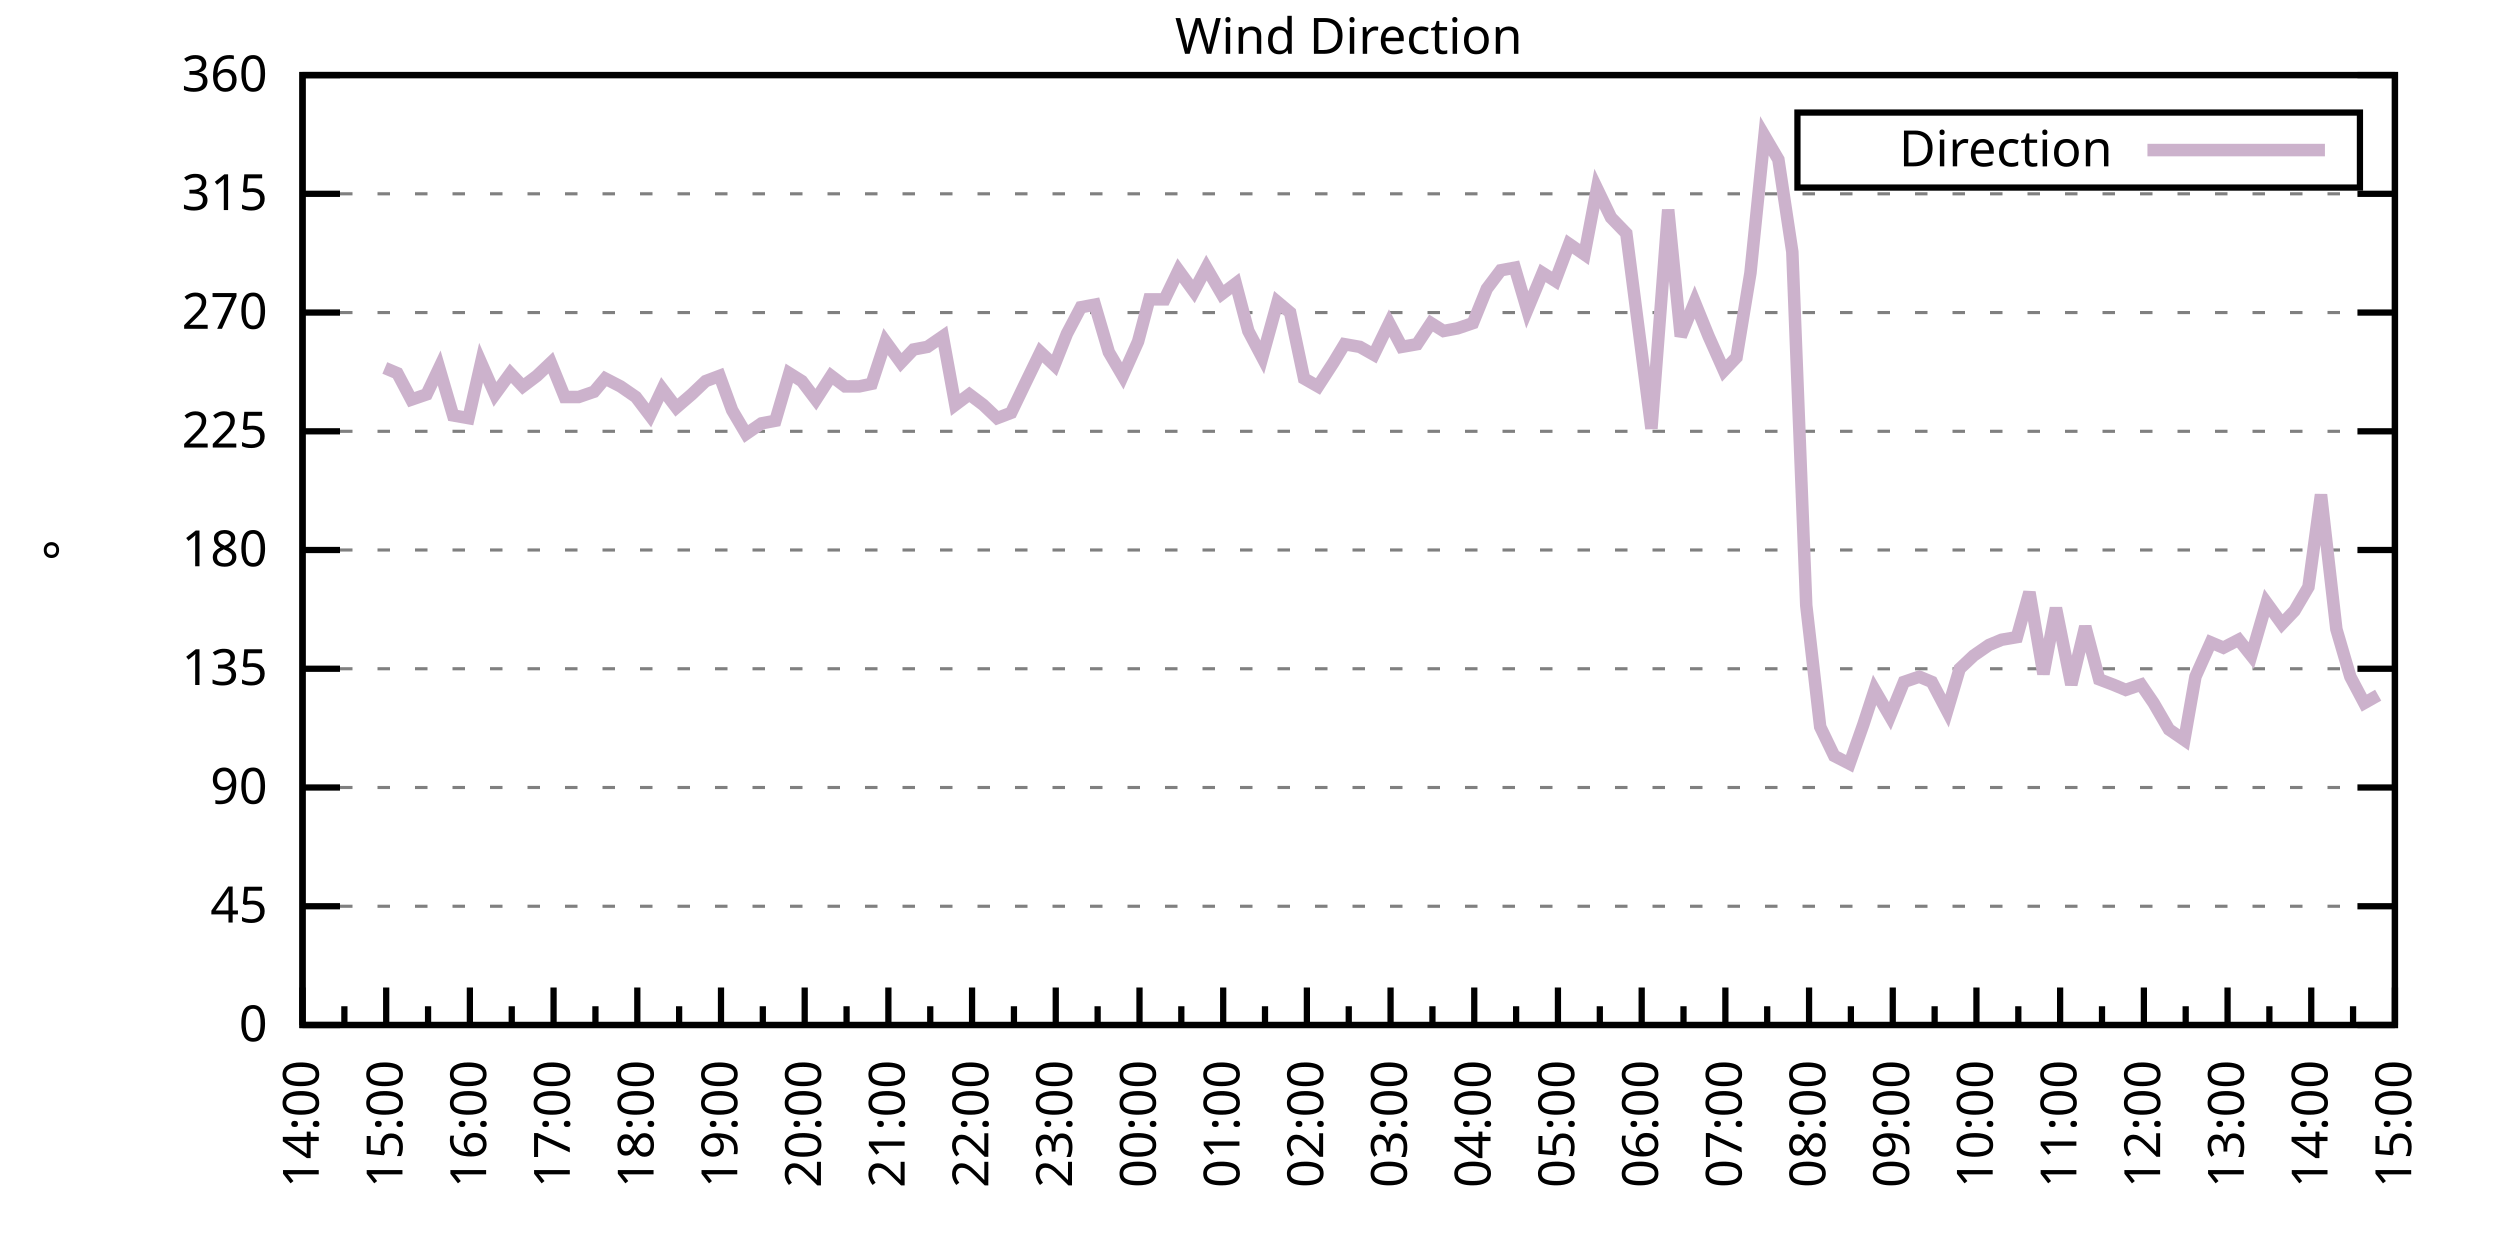
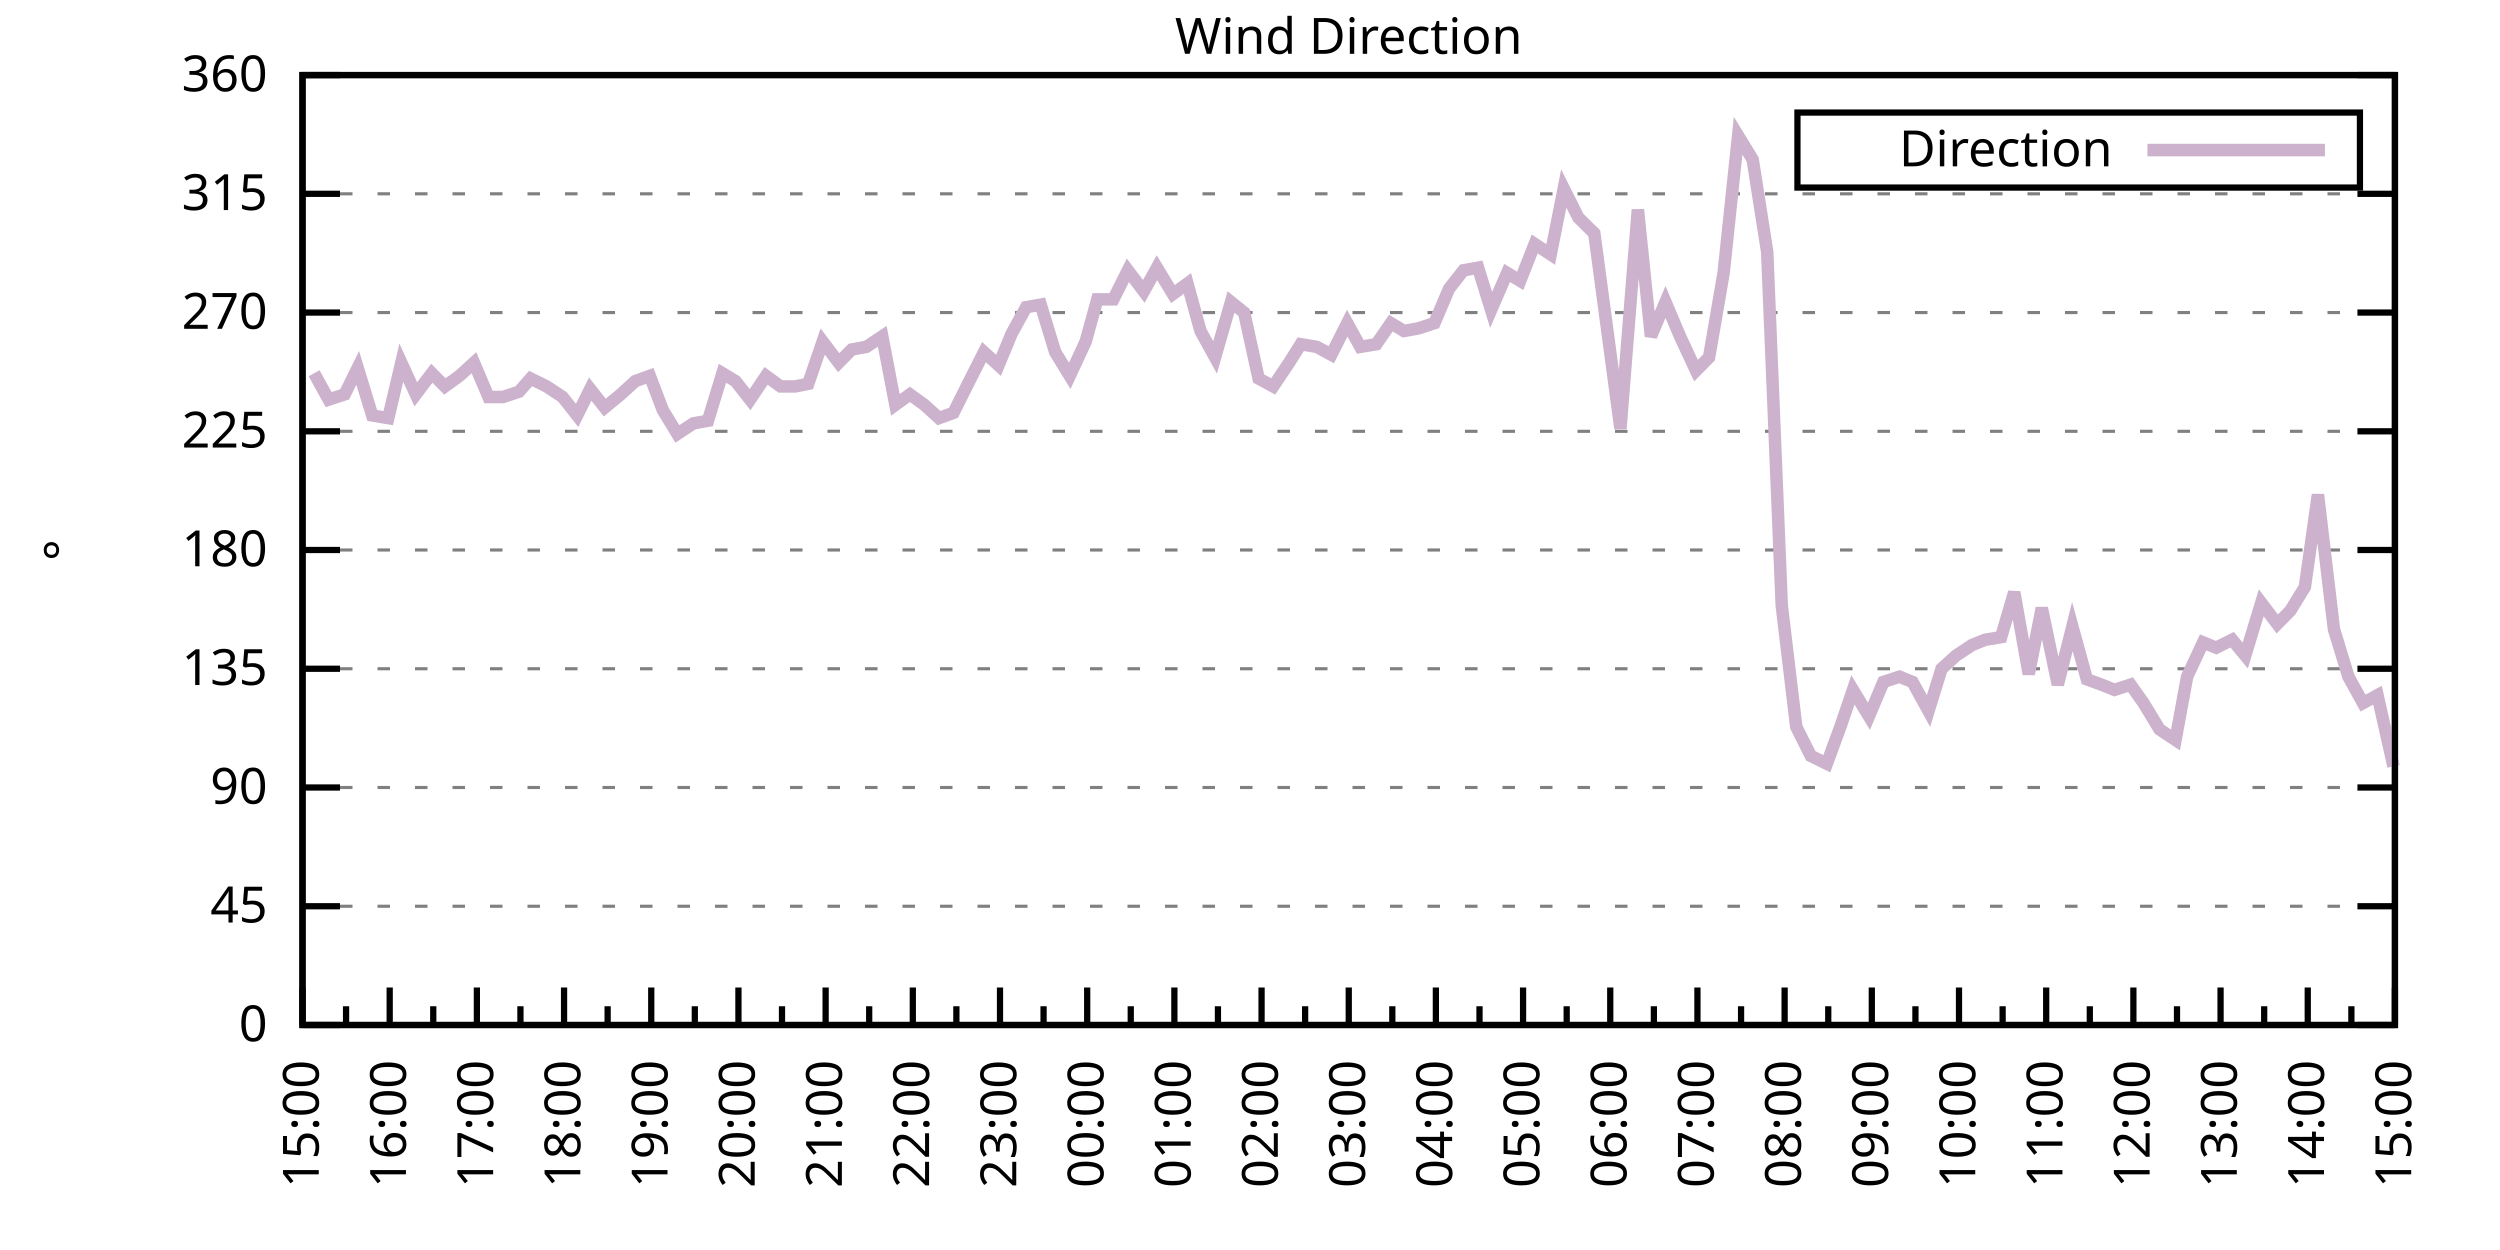
<svg xmlns="http://www.w3.org/2000/svg" xmlns:xlink="http://www.w3.org/1999/xlink" width="400" height="200" viewBox="0 0 400 200">
  <g id="gnuplot_canvas">
    <rect x="0" y="0" width="400" height="200" fill="none" />
    <defs>
      <circle id="gpDot" r="0.5" stroke-width="0.5" stroke="currentColor" />
      <path id="gpPt0" stroke-width="0.333" stroke="currentColor" d="M-1,0 h2 M0,-1 v2" />
      <path id="gpPt1" stroke-width="0.333" stroke="currentColor" d="M-1,-1 L1,1 M1,-1 L-1,1" />
      <path id="gpPt2" stroke-width="0.333" stroke="currentColor" d="M-1,0 L1,0 M0,-1 L0,1 M-1,-1 L1,1 M-1,1 L1,-1" />
      <rect id="gpPt3" stroke-width="0.333" stroke="currentColor" x="-1" y="-1" width="2" height="2" />
      <rect id="gpPt4" stroke-width="0.333" stroke="currentColor" fill="currentColor" x="-1" y="-1" width="2" height="2" />
      <circle id="gpPt5" stroke-width="0.333" stroke="currentColor" cx="0" cy="0" r="1" />
      <use xlink:href="#gpPt5" id="gpPt6" fill="currentColor" stroke="none" />
      <path id="gpPt7" stroke-width="0.333" stroke="currentColor" d="M0,-1.33 L-1.33,0.67 L1.33,0.67 z" />
      <use xlink:href="#gpPt7" id="gpPt8" fill="currentColor" stroke="none" />
      <use xlink:href="#gpPt7" id="gpPt9" stroke="currentColor" transform="rotate(180)" />
      <use xlink:href="#gpPt9" id="gpPt10" fill="currentColor" stroke="none" />
      <use xlink:href="#gpPt3" id="gpPt11" stroke="currentColor" transform="rotate(45)" />
      <use xlink:href="#gpPt11" id="gpPt12" fill="currentColor" stroke="none" />
      <path id="gpPt13" stroke-width="0.333" stroke="currentColor" d="M0,1.330 L1.265,0.411 L0.782,-1.067 L-0.782,-1.076 L-1.265,0.411 z" />
      <use xlink:href="#gpPt13" id="gpPt14" fill="currentColor" stroke="none" />
      <filter id="textbox" filterUnits="objectBoundingBox" x="0" y="0" height="1" width="1">
        <feFlood flood-color="white" flood-opacity="1" result="bgnd" />
        <feComposite in="SourceGraphic" in2="bgnd" operator="atop" />
      </filter>
      <filter id="greybox" filterUnits="objectBoundingBox" x="0" y="0" height="1" width="1">
        <feFlood flood-color="lightgrey" flood-opacity="1" result="grey" />
        <feComposite in="SourceGraphic" in2="grey" operator="atop" />
      </filter>
    </defs>
    <g fill="none" color="white" stroke="currentColor" stroke-width="1.00" stroke-linecap="butt" stroke-linejoin="miter">
</g>
    <g fill="none" color="black" stroke="currentColor" stroke-width="1.00" stroke-linecap="butt" stroke-linejoin="miter">
      <g stroke="none" shape-rendering="crispEdges">
        <polygon fill="rgb(255, 255, 255)" points="48.40,164.00 383.18,164.00 383.18,12.02 48.40,12.02 " />
      </g>
    </g>
    <g fill="none" color="black" stroke="currentColor" stroke-width="1.00" stroke-linecap="butt" stroke-linejoin="miter">
</g>
    <g fill="none" color="black" stroke="black" stroke-width="0.50" stroke-linecap="butt" stroke-linejoin="miter">
</g>
    <g fill="none" color="gray" stroke="currentColor" stroke-width="0.50" stroke-linecap="butt" stroke-linejoin="miter">
      <path stroke="gray" stroke-dasharray="2,4" class="gridline" d="M48.40,164.00 L383.19,164.00  " />
    </g>
    <g fill="none" color="gray" stroke="gray" stroke-width="1.00" stroke-linecap="butt" stroke-linejoin="miter">
</g>
    <g fill="none" color="black" stroke="currentColor" stroke-width="1.00" stroke-linecap="butt" stroke-linejoin="miter">
      <path stroke="black" d="M48.40,164.00 L54.40,164.00 M383.19,164.00 L377.19,164.00  " />
      <g transform="translate(42.80,166.60)" stroke="none" fill="black" font-family="Sans" font-size="8.00" text-anchor="end">
        <text>
          <tspan font-family="Sans"> 0</tspan>
        </text>
      </g>
    </g>
    <g fill="none" color="black" stroke="currentColor" stroke-width="1.00" stroke-linecap="butt" stroke-linejoin="miter">
</g>
    <g fill="none" color="black" stroke="black" stroke-width="0.50" stroke-linecap="butt" stroke-linejoin="miter">
</g>
    <g fill="none" color="gray" stroke="currentColor" stroke-width="0.50" stroke-linecap="butt" stroke-linejoin="miter">
      <path stroke="gray" stroke-dasharray="2,4" class="gridline" d="M48.40,145.00 L383.19,145.00  " />
    </g>
    <g fill="none" color="gray" stroke="gray" stroke-width="1.00" stroke-linecap="butt" stroke-linejoin="miter">
</g>
    <g fill="none" color="black" stroke="currentColor" stroke-width="1.00" stroke-linecap="butt" stroke-linejoin="miter">
      <path stroke="black" d="M48.40,145.00 L54.40,145.00 M383.19,145.00 L377.19,145.00  " />
      <g transform="translate(42.80,147.60)" stroke="none" fill="black" font-family="Sans" font-size="8.00" text-anchor="end">
        <text>
          <tspan font-family="Sans"> 45</tspan>
        </text>
      </g>
    </g>
    <g fill="none" color="black" stroke="currentColor" stroke-width="1.00" stroke-linecap="butt" stroke-linejoin="miter">
</g>
    <g fill="none" color="black" stroke="black" stroke-width="0.50" stroke-linecap="butt" stroke-linejoin="miter">
</g>
    <g fill="none" color="gray" stroke="currentColor" stroke-width="0.50" stroke-linecap="butt" stroke-linejoin="miter">
      <path stroke="gray" stroke-dasharray="2,4" class="gridline" d="M48.40,126.00 L383.19,126.00  " />
    </g>
    <g fill="none" color="gray" stroke="gray" stroke-width="1.00" stroke-linecap="butt" stroke-linejoin="miter">
</g>
    <g fill="none" color="black" stroke="currentColor" stroke-width="1.00" stroke-linecap="butt" stroke-linejoin="miter">
      <path stroke="black" d="M48.40,126.00 L54.40,126.00 M383.19,126.00 L377.19,126.00  " />
      <g transform="translate(42.80,128.60)" stroke="none" fill="black" font-family="Sans" font-size="8.00" text-anchor="end">
        <text>
          <tspan font-family="Sans"> 90</tspan>
        </text>
      </g>
    </g>
    <g fill="none" color="black" stroke="currentColor" stroke-width="1.00" stroke-linecap="butt" stroke-linejoin="miter">
</g>
    <g fill="none" color="black" stroke="black" stroke-width="0.50" stroke-linecap="butt" stroke-linejoin="miter">
</g>
    <g fill="none" color="gray" stroke="currentColor" stroke-width="0.50" stroke-linecap="butt" stroke-linejoin="miter">
      <path stroke="gray" stroke-dasharray="2,4" class="gridline" d="M48.40,107.00 L383.19,107.00  " />
    </g>
    <g fill="none" color="gray" stroke="gray" stroke-width="1.00" stroke-linecap="butt" stroke-linejoin="miter">
</g>
    <g fill="none" color="black" stroke="currentColor" stroke-width="1.00" stroke-linecap="butt" stroke-linejoin="miter">
      <path stroke="black" d="M48.40,107.00 L54.40,107.00 M383.19,107.00 L377.19,107.00  " />
      <g transform="translate(42.80,109.60)" stroke="none" fill="black" font-family="Sans" font-size="8.00" text-anchor="end">
        <text>
          <tspan font-family="Sans"> 135</tspan>
        </text>
      </g>
    </g>
    <g fill="none" color="black" stroke="currentColor" stroke-width="1.00" stroke-linecap="butt" stroke-linejoin="miter">
</g>
    <g fill="none" color="black" stroke="black" stroke-width="0.50" stroke-linecap="butt" stroke-linejoin="miter">
</g>
    <g fill="none" color="gray" stroke="currentColor" stroke-width="0.50" stroke-linecap="butt" stroke-linejoin="miter">
      <path stroke="gray" stroke-dasharray="2,4" class="gridline" d="M48.40,88.00 L383.19,88.00  " />
    </g>
    <g fill="none" color="gray" stroke="gray" stroke-width="1.00" stroke-linecap="butt" stroke-linejoin="miter">
</g>
    <g fill="none" color="black" stroke="currentColor" stroke-width="1.00" stroke-linecap="butt" stroke-linejoin="miter">
      <path stroke="black" d="M48.40,88.00 L54.40,88.00 M383.19,88.00 L377.19,88.00  " />
      <g transform="translate(42.80,90.60)" stroke="none" fill="black" font-family="Sans" font-size="8.00" text-anchor="end">
        <text>
          <tspan font-family="Sans"> 180</tspan>
        </text>
      </g>
    </g>
    <g fill="none" color="black" stroke="currentColor" stroke-width="1.00" stroke-linecap="butt" stroke-linejoin="miter">
</g>
    <g fill="none" color="black" stroke="black" stroke-width="0.50" stroke-linecap="butt" stroke-linejoin="miter">
</g>
    <g fill="none" color="gray" stroke="currentColor" stroke-width="0.50" stroke-linecap="butt" stroke-linejoin="miter">
      <path stroke="gray" stroke-dasharray="2,4" class="gridline" d="M48.40,69.01 L383.19,69.01  " />
    </g>
    <g fill="none" color="gray" stroke="gray" stroke-width="1.00" stroke-linecap="butt" stroke-linejoin="miter">
</g>
    <g fill="none" color="black" stroke="currentColor" stroke-width="1.00" stroke-linecap="butt" stroke-linejoin="miter">
      <path stroke="black" d="M48.40,69.01 L54.40,69.01 M383.19,69.01 L377.19,69.01  " />
      <g transform="translate(42.80,71.61)" stroke="none" fill="black" font-family="Sans" font-size="8.00" text-anchor="end">
        <text>
          <tspan font-family="Sans"> 225</tspan>
        </text>
      </g>
    </g>
    <g fill="none" color="black" stroke="currentColor" stroke-width="1.00" stroke-linecap="butt" stroke-linejoin="miter">
</g>
    <g fill="none" color="black" stroke="black" stroke-width="0.50" stroke-linecap="butt" stroke-linejoin="miter">
</g>
    <g fill="none" color="gray" stroke="currentColor" stroke-width="0.50" stroke-linecap="butt" stroke-linejoin="miter">
      <path stroke="gray" stroke-dasharray="2,4" class="gridline" d="M48.40,50.01 L383.19,50.01  " />
    </g>
    <g fill="none" color="gray" stroke="gray" stroke-width="1.00" stroke-linecap="butt" stroke-linejoin="miter">
</g>
    <g fill="none" color="black" stroke="currentColor" stroke-width="1.00" stroke-linecap="butt" stroke-linejoin="miter">
      <path stroke="black" d="M48.40,50.01 L54.40,50.01 M383.19,50.01 L377.19,50.01  " />
      <g transform="translate(42.80,52.61)" stroke="none" fill="black" font-family="Sans" font-size="8.00" text-anchor="end">
        <text>
          <tspan font-family="Sans"> 270</tspan>
        </text>
      </g>
    </g>
    <g fill="none" color="black" stroke="currentColor" stroke-width="1.00" stroke-linecap="butt" stroke-linejoin="miter">
</g>
    <g fill="none" color="black" stroke="black" stroke-width="0.50" stroke-linecap="butt" stroke-linejoin="miter">
</g>
    <g fill="none" color="gray" stroke="currentColor" stroke-width="0.50" stroke-linecap="butt" stroke-linejoin="miter">
      <path stroke="gray" stroke-dasharray="2,4" class="gridline" d="M48.40,31.01 L383.19,31.01  " />
    </g>
    <g fill="none" color="gray" stroke="gray" stroke-width="1.00" stroke-linecap="butt" stroke-linejoin="miter">
</g>
    <g fill="none" color="black" stroke="currentColor" stroke-width="1.00" stroke-linecap="butt" stroke-linejoin="miter">
      <path stroke="black" d="M48.40,31.01 L54.40,31.01 M383.19,31.01 L377.19,31.01  " />
      <g transform="translate(42.80,33.61)" stroke="none" fill="black" font-family="Sans" font-size="8.00" text-anchor="end">
        <text>
          <tspan font-family="Sans"> 315</tspan>
        </text>
      </g>
    </g>
    <g fill="none" color="black" stroke="currentColor" stroke-width="1.00" stroke-linecap="butt" stroke-linejoin="miter">
</g>
    <g fill="none" color="black" stroke="black" stroke-width="0.50" stroke-linecap="butt" stroke-linejoin="miter">
</g>
    <g fill="none" color="gray" stroke="currentColor" stroke-width="0.50" stroke-linecap="butt" stroke-linejoin="miter">
      <path stroke="gray" stroke-dasharray="2,4" class="gridline" d="M48.40,12.01 L383.19,12.01  " />
    </g>
    <g fill="none" color="gray" stroke="gray" stroke-width="1.00" stroke-linecap="butt" stroke-linejoin="miter">
</g>
    <g fill="none" color="black" stroke="currentColor" stroke-width="1.00" stroke-linecap="butt" stroke-linejoin="miter">
      <path stroke="black" d="M48.40,12.01 L54.40,12.01 M383.19,12.01 L377.19,12.01  " />
      <g transform="translate(42.80,14.61)" stroke="none" fill="black" font-family="Sans" font-size="8.00" text-anchor="end">
        <text>
          <tspan font-family="Sans"> 360</tspan>
        </text>
      </g>
    </g>
    <g fill="none" color="black" stroke="currentColor" stroke-width="1.00" stroke-linecap="butt" stroke-linejoin="miter">
      <path stroke="black" d="M48.40,164.00 L48.40,158.00  " />
      <g transform="translate(51.00,169.60) rotate(270)" stroke="none" fill="black" font-family="Sans" font-size="8.00" text-anchor="end">
        <text>
+           <tspan font-family="Sans">15:00</tspan>
+         </text>
+       </g>
+     </g>
+     <g fill="none" color="black" stroke="currentColor" stroke-width="1.00" stroke-linecap="butt" stroke-linejoin="miter">
+       <path stroke="black" d="M55.37,164.00 L55.37,161.00 M62.35,164.00 L62.35,158.00  " />
+       <g transform="translate(64.95,169.60) rotate(270)" stroke="none" fill="black" font-family="Sans" font-size="8.00" text-anchor="end">
+         <text>
+           <tspan font-family="Sans">16:00</tspan>
+         </text>
+       </g>
+     </g>
+     <g fill="none" color="black" stroke="currentColor" stroke-width="1.00" stroke-linecap="butt" stroke-linejoin="miter">
+       <path stroke="black" d="M69.32,164.00 L69.32,161.00 M76.30,164.00 L76.30,158.00  " />
+       <g transform="translate(78.90,169.60) rotate(270)" stroke="none" fill="black" font-family="Sans" font-size="8.00" text-anchor="end">
+         <text>
+           <tspan font-family="Sans">17:00</tspan>
+         </text>
+       </g>
+     </g>
+     <g fill="none" color="black" stroke="currentColor" stroke-width="1.00" stroke-linecap="butt" stroke-linejoin="miter">
+       <path stroke="black" d="M83.27,164.00 L83.27,161.00 M90.25,164.00 L90.25,158.00  " />
+       <g transform="translate(92.85,169.60) rotate(270)" stroke="none" fill="black" font-family="Sans" font-size="8.00" text-anchor="end">
+         <text>
+           <tspan font-family="Sans">18:00</tspan>
+         </text>
+       </g>
+     </g>
+     <g fill="none" color="black" stroke="currentColor" stroke-width="1.00" stroke-linecap="butt" stroke-linejoin="miter">
+       <path stroke="black" d="M97.22,164.00 L97.22,161.00 M104.20,164.00 L104.20,158.00  " />
+       <g transform="translate(106.80,169.60) rotate(270)" stroke="none" fill="black" font-family="Sans" font-size="8.00" text-anchor="end">
+         <text>
+           <tspan font-family="Sans">19:00</tspan>
+         </text>
+       </g>
+     </g>
+     <g fill="none" color="black" stroke="currentColor" stroke-width="1.00" stroke-linecap="butt" stroke-linejoin="miter">
+       <path stroke="black" d="M111.17,164.00 L111.17,161.00 M118.15,164.00 L118.15,158.00  " />
+       <g transform="translate(120.75,169.60) rotate(270)" stroke="none" fill="black" font-family="Sans" font-size="8.00" text-anchor="end">
+         <text>
+           <tspan font-family="Sans">20:00</tspan>
+         </text>
+       </g>
+     </g>
+     <g fill="none" color="black" stroke="currentColor" stroke-width="1.00" stroke-linecap="butt" stroke-linejoin="miter">
+       <path stroke="black" d="M125.12,164.00 L125.12,161.00 M132.10,164.00 L132.10,158.00  " />
+       <g transform="translate(134.70,169.60) rotate(270)" stroke="none" fill="black" font-family="Sans" font-size="8.00" text-anchor="end">
+         <text>
+           <tspan font-family="Sans">21:00</tspan>
+         </text>
+       </g>
+     </g>
+     <g fill="none" color="black" stroke="currentColor" stroke-width="1.00" stroke-linecap="butt" stroke-linejoin="miter">
+       <path stroke="black" d="M139.07,164.00 L139.07,161.00 M146.05,164.00 L146.05,158.00  " />
+       <g transform="translate(148.65,169.60) rotate(270)" stroke="none" fill="black" font-family="Sans" font-size="8.00" text-anchor="end">
+         <text>
+           <tspan font-family="Sans">22:00</tspan>
+         </text>
+       </g>
+     </g>
+     <g fill="none" color="black" stroke="currentColor" stroke-width="1.00" stroke-linecap="butt" stroke-linejoin="miter">
+       <path stroke="black" d="M153.02,164.00 L153.02,161.00 M160.00,164.00 L160.00,158.00  " />
+       <g transform="translate(162.60,169.60) rotate(270)" stroke="none" fill="black" font-family="Sans" font-size="8.00" text-anchor="end">
+         <text>
+           <tspan font-family="Sans">23:00</tspan>
+         </text>
+       </g>
+     </g>
+     <g fill="none" color="black" stroke="currentColor" stroke-width="1.00" stroke-linecap="butt" stroke-linejoin="miter">
+       <path stroke="black" d="M166.97,164.00 L166.97,161.00 M173.95,164.00 L173.95,158.00  " />
+       <g transform="translate(176.55,169.60) rotate(270)" stroke="none" fill="black" font-family="Sans" font-size="8.00" text-anchor="end">
+         <text>
+           <tspan font-family="Sans">00:00</tspan>
+         </text>
+       </g>
+     </g>
+     <g fill="none" color="black" stroke="currentColor" stroke-width="1.00" stroke-linecap="butt" stroke-linejoin="miter">
+       <path stroke="black" d="M180.92,164.00 L180.92,161.00 M187.90,164.00 L187.90,158.00  " />
+       <g transform="translate(190.50,169.60) rotate(270)" stroke="none" fill="black" font-family="Sans" font-size="8.00" text-anchor="end">
+         <text>
+           <tspan font-family="Sans">01:00</tspan>
+         </text>
+       </g>
+     </g>
+     <g fill="none" color="black" stroke="currentColor" stroke-width="1.00" stroke-linecap="butt" stroke-linejoin="miter">
+       <path stroke="black" d="M194.87,164.00 L194.87,161.00 M201.85,164.00 L201.85,158.00  " />
+       <g transform="translate(204.45,169.60) rotate(270)" stroke="none" fill="black" font-family="Sans" font-size="8.00" text-anchor="end">
+         <text>
+           <tspan font-family="Sans">02:00</tspan>
+         </text>
+       </g>
+     </g>
+     <g fill="none" color="black" stroke="currentColor" stroke-width="1.00" stroke-linecap="butt" stroke-linejoin="miter">
+       <path stroke="black" d="M208.82,164.00 L208.82,161.00 M215.80,164.00 L215.80,158.00  " />
+       <g transform="translate(218.40,169.60) rotate(270)" stroke="none" fill="black" font-family="Sans" font-size="8.00" text-anchor="end">
+         <text>
+           <tspan font-family="Sans">03:00</tspan>
+         </text>
+       </g>
+     </g>
+     <g fill="none" color="black" stroke="currentColor" stroke-width="1.00" stroke-linecap="butt" stroke-linejoin="miter">
+       <path stroke="black" d="M222.77,164.00 L222.77,161.00 M229.74,164.00 L229.74,158.00  " />
+       <g transform="translate(232.34,169.60) rotate(270)" stroke="none" fill="black" font-family="Sans" font-size="8.00" text-anchor="end">
+         <text>
+           <tspan font-family="Sans">04:00</tspan>
+         </text>
+       </g>
+     </g>
+     <g fill="none" color="black" stroke="currentColor" stroke-width="1.00" stroke-linecap="butt" stroke-linejoin="miter">
+       <path stroke="black" d="M236.72,164.00 L236.72,161.00 M243.69,164.00 L243.69,158.00  " />
+       <g transform="translate(246.29,169.60) rotate(270)" stroke="none" fill="black" font-family="Sans" font-size="8.00" text-anchor="end">
+         <text>
+           <tspan font-family="Sans">05:00</tspan>
+         </text>
+       </g>
+     </g>
+     <g fill="none" color="black" stroke="currentColor" stroke-width="1.00" stroke-linecap="butt" stroke-linejoin="miter">
+       <path stroke="black" d="M250.67,164.00 L250.67,161.00 M257.64,164.00 L257.64,158.00  " />
+       <g transform="translate(260.24,169.60) rotate(270)" stroke="none" fill="black" font-family="Sans" font-size="8.00" text-anchor="end">
+         <text>
+           <tspan font-family="Sans">06:00</tspan>
+         </text>
+       </g>
+     </g>
+     <g fill="none" color="black" stroke="currentColor" stroke-width="1.00" stroke-linecap="butt" stroke-linejoin="miter">
+       <path stroke="black" d="M264.62,164.00 L264.62,161.00 M271.59,164.00 L271.59,158.00  " />
+       <g transform="translate(274.19,169.60) rotate(270)" stroke="none" fill="black" font-family="Sans" font-size="8.00" text-anchor="end">
+         <text>
+           <tspan font-family="Sans">07:00</tspan>
+         </text>
+       </g>
+     </g>
+     <g fill="none" color="black" stroke="currentColor" stroke-width="1.00" stroke-linecap="butt" stroke-linejoin="miter">
+       <path stroke="black" d="M278.57,164.00 L278.57,161.00 M285.54,164.00 L285.54,158.00  " />
+       <g transform="translate(288.14,169.60) rotate(270)" stroke="none" fill="black" font-family="Sans" font-size="8.00" text-anchor="end">
+         <text>
+           <tspan font-family="Sans">08:00</tspan>
+         </text>
+       </g>
+     </g>
+     <g fill="none" color="black" stroke="currentColor" stroke-width="1.00" stroke-linecap="butt" stroke-linejoin="miter">
+       <path stroke="black" d="M292.52,164.00 L292.52,161.00 M299.49,164.00 L299.49,158.00  " />
+       <g transform="translate(302.09,169.60) rotate(270)" stroke="none" fill="black" font-family="Sans" font-size="8.00" text-anchor="end">
+         <text>
+           <tspan font-family="Sans">09:00</tspan>
+         </text>
+       </g>
+     </g>
+     <g fill="none" color="black" stroke="currentColor" stroke-width="1.00" stroke-linecap="butt" stroke-linejoin="miter">
+       <path stroke="black" d="M306.47,164.00 L306.47,161.00 M313.44,164.00 L313.44,158.00  " />
+       <g transform="translate(316.04,169.60) rotate(270)" stroke="none" fill="black" font-family="Sans" font-size="8.00" text-anchor="end">
+         <text>
+           <tspan font-family="Sans">10:00</tspan>
+         </text>
+       </g>
+     </g>
+     <g fill="none" color="black" stroke="currentColor" stroke-width="1.00" stroke-linecap="butt" stroke-linejoin="miter">
+       <path stroke="black" d="M320.42,164.00 L320.42,161.00 M327.39,164.00 L327.39,158.00  " />
+       <g transform="translate(329.99,169.60) rotate(270)" stroke="none" fill="black" font-family="Sans" font-size="8.00" text-anchor="end">
+         <text>
+           <tspan font-family="Sans">11:00</tspan>
+         </text>
+       </g>
+     </g>
+     <g fill="none" color="black" stroke="currentColor" stroke-width="1.00" stroke-linecap="butt" stroke-linejoin="miter">
+       <path stroke="black" d="M334.37,164.00 L334.37,161.00 M341.34,164.00 L341.34,158.00  " />
+       <g transform="translate(343.94,169.60) rotate(270)" stroke="none" fill="black" font-family="Sans" font-size="8.00" text-anchor="end">
+         <text>
+           <tspan font-family="Sans">12:00</tspan>
+         </text>
+       </g>
+     </g>
+     <g fill="none" color="black" stroke="currentColor" stroke-width="1.00" stroke-linecap="butt" stroke-linejoin="miter">
+       <path stroke="black" d="M348.32,164.00 L348.32,161.00 M355.29,164.00 L355.29,158.00  " />
+       <g transform="translate(357.89,169.60) rotate(270)" stroke="none" fill="black" font-family="Sans" font-size="8.00" text-anchor="end">
+         <text>
+           <tspan font-family="Sans">13:00</tspan>
+         </text>
+       </g>
+     </g>
+     <g fill="none" color="black" stroke="currentColor" stroke-width="1.00" stroke-linecap="butt" stroke-linejoin="miter">
+       <path stroke="black" d="M362.27,164.00 L362.27,161.00 M369.24,164.00 L369.24,158.00  " />
+       <g transform="translate(371.84,169.60) rotate(270)" stroke="none" fill="black" font-family="Sans" font-size="8.00" text-anchor="end">
+         <text>
          <tspan font-family="Sans">14:00</tspan>
        </text>
      </g>
    </g>
    <g fill="none" color="black" stroke="currentColor" stroke-width="1.00" stroke-linecap="butt" stroke-linejoin="miter">
-       <path stroke="black" d="M55.10,164.00 L55.10,161.00 M61.79,164.00 L61.79,158.00  " />
-       <g transform="translate(64.39,169.60) rotate(270)" stroke="none" fill="black" font-family="Sans" font-size="8.00" text-anchor="end">
-         <text>
-           <tspan font-family="Sans">15:00</tspan>
-         </text>
-       </g>
-     </g>
-     <g fill="none" color="black" stroke="currentColor" stroke-width="1.00" stroke-linecap="butt" stroke-linejoin="miter">
-       <path stroke="black" d="M68.49,164.00 L68.49,161.00 M75.18,164.00 L75.18,158.00  " />
-       <g transform="translate(77.78,169.60) rotate(270)" stroke="none" fill="black" font-family="Sans" font-size="8.00" text-anchor="end">
-         <text>
-           <tspan font-family="Sans">16:00</tspan>
-         </text>
-       </g>
-     </g>
-     <g fill="none" color="black" stroke="currentColor" stroke-width="1.00" stroke-linecap="butt" stroke-linejoin="miter">
-       <path stroke="black" d="M81.88,164.00 L81.88,161.00 M88.57,164.00 L88.57,158.00  " />
-       <g transform="translate(91.17,169.60) rotate(270)" stroke="none" fill="black" font-family="Sans" font-size="8.00" text-anchor="end">
-         <text>
-           <tspan font-family="Sans">17:00</tspan>
-         </text>
-       </g>
-     </g>
-     <g fill="none" color="black" stroke="currentColor" stroke-width="1.00" stroke-linecap="butt" stroke-linejoin="miter">
-       <path stroke="black" d="M95.27,164.00 L95.27,161.00 M101.97,164.00 L101.97,158.00  " />
-       <g transform="translate(104.57,169.60) rotate(270)" stroke="none" fill="black" font-family="Sans" font-size="8.00" text-anchor="end">
-         <text>
-           <tspan font-family="Sans">18:00</tspan>
-         </text>
-       </g>
-     </g>
-     <g fill="none" color="black" stroke="currentColor" stroke-width="1.00" stroke-linecap="butt" stroke-linejoin="miter">
-       <path stroke="black" d="M108.66,164.00 L108.66,161.00 M115.36,164.00 L115.36,158.00  " />
-       <g transform="translate(117.96,169.60) rotate(270)" stroke="none" fill="black" font-family="Sans" font-size="8.00" text-anchor="end">
-         <text>
-           <tspan font-family="Sans">19:00</tspan>
-         </text>
-       </g>
-     </g>
-     <g fill="none" color="black" stroke="currentColor" stroke-width="1.00" stroke-linecap="butt" stroke-linejoin="miter">
-       <path stroke="black" d="M122.05,164.00 L122.05,161.00 M128.75,164.00 L128.75,158.00  " />
-       <g transform="translate(131.35,169.60) rotate(270)" stroke="none" fill="black" font-family="Sans" font-size="8.00" text-anchor="end">
-         <text>
-           <tspan font-family="Sans">20:00</tspan>
-         </text>
-       </g>
-     </g>
-     <g fill="none" color="black" stroke="currentColor" stroke-width="1.00" stroke-linecap="butt" stroke-linejoin="miter">
-       <path stroke="black" d="M135.45,164.00 L135.45,161.00 M142.14,164.00 L142.14,158.00  " />
-       <g transform="translate(144.74,169.60) rotate(270)" stroke="none" fill="black" font-family="Sans" font-size="8.00" text-anchor="end">
-         <text>
-           <tspan font-family="Sans">21:00</tspan>
-         </text>
-       </g>
-     </g>
-     <g fill="none" color="black" stroke="currentColor" stroke-width="1.00" stroke-linecap="butt" stroke-linejoin="miter">
-       <path stroke="black" d="M148.84,164.00 L148.84,161.00 M155.53,164.00 L155.53,158.00  " />
-       <g transform="translate(158.13,169.60) rotate(270)" stroke="none" fill="black" font-family="Sans" font-size="8.00" text-anchor="end">
-         <text>
-           <tspan font-family="Sans">22:00</tspan>
-         </text>
-       </g>
-     </g>
-     <g fill="none" color="black" stroke="currentColor" stroke-width="1.00" stroke-linecap="butt" stroke-linejoin="miter">
-       <path stroke="black" d="M162.23,164.00 L162.23,161.00 M168.92,164.00 L168.92,158.00  " />
-       <g transform="translate(171.52,169.60) rotate(270)" stroke="none" fill="black" font-family="Sans" font-size="8.00" text-anchor="end">
-         <text>
-           <tspan font-family="Sans">23:00</tspan>
-         </text>
-       </g>
-     </g>
-     <g fill="none" color="black" stroke="currentColor" stroke-width="1.00" stroke-linecap="butt" stroke-linejoin="miter">
-       <path stroke="black" d="M175.62,164.00 L175.62,161.00 M182.32,164.00 L182.32,158.00  " />
-       <g transform="translate(184.92,169.60) rotate(270)" stroke="none" fill="black" font-family="Sans" font-size="8.00" text-anchor="end">
-         <text>
-           <tspan font-family="Sans">00:00</tspan>
-         </text>
-       </g>
-     </g>
-     <g fill="none" color="black" stroke="currentColor" stroke-width="1.00" stroke-linecap="butt" stroke-linejoin="miter">
-       <path stroke="black" d="M189.01,164.00 L189.01,161.00 M195.71,164.00 L195.71,158.00  " />
-       <g transform="translate(198.31,169.60) rotate(270)" stroke="none" fill="black" font-family="Sans" font-size="8.00" text-anchor="end">
-         <text>
-           <tspan font-family="Sans">01:00</tspan>
-         </text>
-       </g>
-     </g>
-     <g fill="none" color="black" stroke="currentColor" stroke-width="1.00" stroke-linecap="butt" stroke-linejoin="miter">
-       <path stroke="black" d="M202.40,164.00 L202.40,161.00 M209.10,164.00 L209.10,158.00  " />
-       <g transform="translate(211.70,169.60) rotate(270)" stroke="none" fill="black" font-family="Sans" font-size="8.00" text-anchor="end">
-         <text>
-           <tspan font-family="Sans">02:00</tspan>
-         </text>
-       </g>
-     </g>
-     <g fill="none" color="black" stroke="currentColor" stroke-width="1.00" stroke-linecap="butt" stroke-linejoin="miter">
-       <path stroke="black" d="M215.80,164.00 L215.80,161.00 M222.49,164.00 L222.49,158.00  " />
-       <g transform="translate(225.09,169.60) rotate(270)" stroke="none" fill="black" font-family="Sans" font-size="8.00" text-anchor="end">
-         <text>
-           <tspan font-family="Sans">03:00</tspan>
-         </text>
-       </g>
-     </g>
-     <g fill="none" color="black" stroke="currentColor" stroke-width="1.00" stroke-linecap="butt" stroke-linejoin="miter">
-       <path stroke="black" d="M229.19,164.00 L229.19,161.00 M235.88,164.00 L235.88,158.00  " />
-       <g transform="translate(238.48,169.60) rotate(270)" stroke="none" fill="black" font-family="Sans" font-size="8.00" text-anchor="end">
-         <text>
-           <tspan font-family="Sans">04:00</tspan>
-         </text>
-       </g>
-     </g>
-     <g fill="none" color="black" stroke="currentColor" stroke-width="1.00" stroke-linecap="butt" stroke-linejoin="miter">
-       <path stroke="black" d="M242.58,164.00 L242.58,161.00 M249.27,164.00 L249.27,158.00  " />
-       <g transform="translate(251.87,169.60) rotate(270)" stroke="none" fill="black" font-family="Sans" font-size="8.00" text-anchor="end">
-         <text>
-           <tspan font-family="Sans">05:00</tspan>
-         </text>
-       </g>
-     </g>
-     <g fill="none" color="black" stroke="currentColor" stroke-width="1.00" stroke-linecap="butt" stroke-linejoin="miter">
-       <path stroke="black" d="M255.97,164.00 L255.97,161.00 M262.67,164.00 L262.67,158.00  " />
-       <g transform="translate(265.27,169.60) rotate(270)" stroke="none" fill="black" font-family="Sans" font-size="8.00" text-anchor="end">
-         <text>
-           <tspan font-family="Sans">06:00</tspan>
-         </text>
-       </g>
-     </g>
-     <g fill="none" color="black" stroke="currentColor" stroke-width="1.00" stroke-linecap="butt" stroke-linejoin="miter">
-       <path stroke="black" d="M269.36,164.00 L269.36,161.00 M276.06,164.00 L276.06,158.00  " />
-       <g transform="translate(278.66,169.60) rotate(270)" stroke="none" fill="black" font-family="Sans" font-size="8.00" text-anchor="end">
-         <text>
-           <tspan font-family="Sans">07:00</tspan>
-         </text>
-       </g>
-     </g>
-     <g fill="none" color="black" stroke="currentColor" stroke-width="1.00" stroke-linecap="butt" stroke-linejoin="miter">
-       <path stroke="black" d="M282.75,164.00 L282.75,161.00 M289.45,164.00 L289.45,158.00  " />
-       <g transform="translate(292.05,169.60) rotate(270)" stroke="none" fill="black" font-family="Sans" font-size="8.00" text-anchor="end">
-         <text>
-           <tspan font-family="Sans">08:00</tspan>
-         </text>
-       </g>
-     </g>
-     <g fill="none" color="black" stroke="currentColor" stroke-width="1.00" stroke-linecap="butt" stroke-linejoin="miter">
-       <path stroke="black" d="M296.14,164.00 L296.14,161.00 M302.84,164.00 L302.84,158.00  " />
-       <g transform="translate(305.44,169.60) rotate(270)" stroke="none" fill="black" font-family="Sans" font-size="8.00" text-anchor="end">
-         <text>
-           <tspan font-family="Sans">09:00</tspan>
-         </text>
-       </g>
-     </g>
-     <g fill="none" color="black" stroke="currentColor" stroke-width="1.00" stroke-linecap="butt" stroke-linejoin="miter">
-       <path stroke="black" d="M309.54,164.00 L309.54,161.00 M316.23,164.00 L316.23,158.00  " />
-       <g transform="translate(318.83,169.60) rotate(270)" stroke="none" fill="black" font-family="Sans" font-size="8.00" text-anchor="end">
-         <text>
-           <tspan font-family="Sans">10:00</tspan>
-         </text>
-       </g>
-     </g>
-     <g fill="none" color="black" stroke="currentColor" stroke-width="1.00" stroke-linecap="butt" stroke-linejoin="miter">
-       <path stroke="black" d="M322.93,164.00 L322.93,161.00 M329.62,164.00 L329.62,158.00  " />
-       <g transform="translate(332.22,169.60) rotate(270)" stroke="none" fill="black" font-family="Sans" font-size="8.00" text-anchor="end">
-         <text>
-           <tspan font-family="Sans">11:00</tspan>
-         </text>
-       </g>
-     </g>
-     <g fill="none" color="black" stroke="currentColor" stroke-width="1.00" stroke-linecap="butt" stroke-linejoin="miter">
-       <path stroke="black" d="M336.32,164.00 L336.32,161.00 M343.02,164.00 L343.02,158.00  " />
-       <g transform="translate(345.62,169.60) rotate(270)" stroke="none" fill="black" font-family="Sans" font-size="8.00" text-anchor="end">
-         <text>
-           <tspan font-family="Sans">12:00</tspan>
-         </text>
-       </g>
-     </g>
-     <g fill="none" color="black" stroke="currentColor" stroke-width="1.00" stroke-linecap="butt" stroke-linejoin="miter">
-       <path stroke="black" d="M349.71,164.00 L349.71,161.00 M356.41,164.00 L356.41,158.00  " />
-       <g transform="translate(359.01,169.60) rotate(270)" stroke="none" fill="black" font-family="Sans" font-size="8.00" text-anchor="end">
-         <text>
-           <tspan font-family="Sans">13:00</tspan>
-         </text>
-       </g>
-     </g>
-     <g fill="none" color="black" stroke="currentColor" stroke-width="1.00" stroke-linecap="butt" stroke-linejoin="miter">
-       <path stroke="black" d="M363.10,164.00 L363.10,161.00 M369.80,164.00 L369.80,158.00  " />
-       <g transform="translate(372.40,169.60) rotate(270)" stroke="none" fill="black" font-family="Sans" font-size="8.00" text-anchor="end">
-         <text>
-           <tspan font-family="Sans">14:00</tspan>
-         </text>
-       </g>
-     </g>
-     <g fill="none" color="black" stroke="currentColor" stroke-width="1.00" stroke-linecap="butt" stroke-linejoin="miter">
-       <path stroke="black" d="M376.49,164.00 L376.49,161.00 M383.19,164.00 L383.19,158.00  " />
+       <path stroke="black" d="M376.22,164.00 L376.22,161.00 M383.19,164.00 L383.19,158.00  " />
      <g transform="translate(385.79,169.60) rotate(270)" stroke="none" fill="black" font-family="Sans" font-size="8.00" text-anchor="end">
        <text>
          <tspan font-family="Sans">15:00</tspan>
        </text>
      </g>
    </g>
    <g fill="none" color="black" stroke="currentColor" stroke-width="1.00" stroke-linecap="butt" stroke-linejoin="miter">
</g>
    <g fill="none" color="black" stroke="currentColor" stroke-width="1.00" stroke-linecap="butt" stroke-linejoin="miter">
      <path stroke="black" d="M48.40,12.01 L48.40,164.00 L383.19,164.00 L383.19,12.01 L48.40,12.01 Z  " />
    </g>
    <g fill="none" color="black" stroke="currentColor" stroke-width="1.00" stroke-linecap="butt" stroke-linejoin="miter">
      <g transform="translate(12.80,88.01) rotate(270)" stroke="none" fill="black" font-family="Sans" font-size="8.00" text-anchor="middle">
        <text>
          <tspan font-family="Sans">°</tspan>
        </text>
      </g>
    </g>
    <g fill="none" color="black" stroke="currentColor" stroke-width="1.00" stroke-linecap="butt" stroke-linejoin="miter">
</g>
    <g fill="none" color="black" stroke="currentColor" stroke-width="1.00" stroke-linecap="butt" stroke-linejoin="miter">
      <path stroke="black" d="M287.59,30.01 L287.59,18.01 L377.59,18.01 L377.59,30.01 L287.59,30.01 Z  " />
    </g>
    <g id="Wind_direction_plot_1">
      <g fill="none" color="white" stroke="black" stroke-width="2.00" stroke-linecap="butt" stroke-linejoin="miter">
</g>
      <g fill="none" color="black" stroke="currentColor" stroke-width="2.00" stroke-linecap="butt" stroke-linejoin="miter">
        <g transform="translate(337.99,26.61)" stroke="none" fill="black" font-family="Sans" font-size="8.00" text-anchor="end">
          <text>
            <tspan font-family="Sans">Direction</tspan>
          </text>
        </g>
      </g>
      <g fill="none" color="black" stroke="currentColor" stroke-width="2.00" stroke-linecap="butt" stroke-linejoin="miter">
-         <path stroke="rgb(204, 178, 204)" d="M343.59,24.01 L371.99,24.01 M61.57,58.87 L63.58,59.72 L65.81,63.94 L68.26,63.10 L70.27,58.87 L72.50,66.47   L74.96,66.90 L76.97,58.03 L79.20,63.10 L81.66,59.72 L83.66,61.83 L85.90,60.14 L88.13,58.03 L90.36,63.52   L92.59,63.52 L95.05,62.67 L96.83,60.56 L99.29,61.83 L101.74,63.52 L103.98,66.47 L105.98,62.25 L108.22,65.21   L110.67,63.10 L112.90,60.98 L115.13,60.14 L117.14,65.63 L119.38,69.43 L121.83,67.74 L124.06,67.32 L126.29,59.72   L128.30,60.98 L130.54,63.94 L132.99,60.14 L135.22,61.83 L137.45,61.83 L139.46,61.41 L141.69,54.65 L144.15,58.03   L146.16,55.92 L148.39,55.50 L150.85,53.81 L152.85,64.78 L155.09,63.10 L157.32,64.78 L159.55,66.90 L161.78,66.05   L164.01,61.41 L166.47,56.34 L168.70,58.45 L170.71,53.39 L172.94,49.16 L175.17,48.74 L177.41,56.34 L179.64,60.14   L182.09,54.65 L183.88,47.90 L186.33,47.90 L188.57,43.25 L191.02,46.63 L193.03,42.83 L195.48,47.05 L197.72,45.36   L199.73,52.96 L201.96,57.18 L204.41,48.32 L206.42,50.01 L208.65,60.56 L210.88,61.83 L213.34,58.03 L215.13,55.07   L217.58,55.50 L219.81,56.76 L222.27,51.70 L224.28,55.50 L226.73,55.07 L228.96,51.70 L230.97,52.96 L233.20,52.54   L235.66,51.70 L237.89,46.21 L240.12,43.25 L242.36,42.83 L244.36,49.59 L246.82,43.67 L248.83,44.94 L251.06,39.03   L253.51,40.72 L255.52,30.16 L257.76,34.81 L260.21,37.34 L264.23,68.58 L266.91,33.54 L268.92,53.81 L271.15,48.32   L273.38,53.81 L275.83,59.30 L277.84,57.18 L280.07,43.67 L282.31,21.72 L284.54,25.52 L286.77,40.30 L289.00,96.87   L291.23,116.29 L293.47,120.94 L295.92,122.20 L298.15,115.87 L299.94,110.38 L302.39,114.60 L304.63,109.11 L307.08,108.27   L309.09,109.11 L311.54,113.76 L313.55,107.00 L315.79,104.89 L318.24,103.20 L320.25,102.36 L322.70,101.94 L324.71,94.76   L326.95,107.85 L328.95,97.29 L331.41,109.54 L333.64,100.25 L335.87,108.69 L338.10,109.54 L340.11,110.38 L342.57,109.54   L344.58,112.49 L347.03,116.71 L349.49,118.40 L351.27,108.27 L353.73,102.78 L355.74,103.63 L358.19,102.36 L360.20,104.89   L362.66,96.45 L365.11,99.83 L367.12,97.72 L369.35,93.92 L371.36,79.14 L373.82,100.67 L376.05,108.27 L378.28,112.49   L380.51,111.23  " />
+         <path stroke="rgb(204, 178, 204)" d="M343.59,24.01 L371.99,24.01 M50.26,59.72 L52.58,63.94 L55.14,63.10 L57.23,58.87 L59.56,66.47 L62.12,66.90   L64.21,58.03 L66.53,63.10 L69.09,59.72 L71.18,61.83 L73.51,60.14 L75.83,58.03 L78.16,63.52 L80.48,63.52   L83.04,62.67 L84.90,60.56 L87.46,61.83 L90.02,63.52 L92.34,66.47 L94.43,62.25 L96.76,65.21 L99.32,63.10   L101.64,60.98 L103.97,60.14 L106.06,65.63 L108.38,69.43 L110.94,67.74 L113.27,67.32 L115.59,59.72 L117.68,60.98   L120.01,63.94 L122.57,60.14 L124.89,61.83 L127.22,61.83 L129.31,61.41 L131.63,54.65 L134.19,58.03 L136.28,55.92   L138.61,55.50 L141.16,53.81 L143.26,64.78 L145.58,63.10 L147.91,64.78 L150.23,66.90 L152.56,66.05 L154.88,61.41   L157.44,56.34 L159.76,58.45 L161.86,53.39 L164.18,49.16 L166.51,48.74 L168.83,56.34 L171.16,60.14 L173.71,54.65   L175.57,47.90 L178.13,47.90 L180.46,43.25 L183.01,46.63 L185.11,42.83 L187.66,47.05 L189.99,45.36 L192.08,52.96   L194.41,57.18 L196.96,48.32 L199.06,50.01 L201.38,60.56 L203.71,61.83 L206.26,58.03 L208.12,55.07 L210.68,55.50   L213.01,56.76 L215.56,51.70 L217.65,55.50 L220.21,55.07 L222.54,51.70 L224.63,52.96 L226.95,52.54 L229.51,51.70   L231.84,46.21 L234.16,43.25 L236.49,42.83 L238.58,49.59 L241.14,43.67 L243.23,44.94 L245.55,39.03 L248.11,40.72   L250.20,30.16 L252.53,34.81 L255.09,37.34 L259.27,68.58 L262.06,33.54 L264.15,53.81 L266.48,48.32 L268.80,53.81   L271.36,59.30 L273.45,57.18 L275.78,43.67 L278.10,21.72 L280.43,25.52 L282.75,40.30 L285.08,96.87 L287.40,116.29   L289.73,120.94 L292.29,122.20 L294.61,115.87 L296.47,110.38 L299.03,114.60 L301.35,109.11 L303.91,108.27 L306.00,109.11   L308.56,113.76 L310.65,107.00 L312.98,104.89 L315.53,103.20 L317.63,102.36 L320.18,101.94 L322.28,94.76 L324.60,107.85   L326.69,97.29 L329.25,109.54 L331.58,100.25 L333.90,108.69 L336.23,109.54 L338.32,110.38 L340.88,109.54 L342.97,112.49   L345.53,116.71 L348.08,118.40 L349.94,108.27 L352.50,102.78 L354.59,103.63 L357.15,102.36 L359.24,104.89 L361.80,96.45   L364.36,99.83 L366.45,97.72 L368.78,93.92 L370.87,79.14 L373.43,100.67 L375.75,108.27 L378.08,112.49 L380.40,111.23   L382.96,122.62  " />
      </g>
    </g>
    <g fill="none" color="black" stroke="currentColor" stroke-width="2.00" stroke-linecap="butt" stroke-linejoin="miter">
</g>
    <g fill="none" color="black" stroke="black" stroke-width="1.00" stroke-linecap="butt" stroke-linejoin="miter">
</g>
    <g fill="none" color="black" stroke="currentColor" stroke-width="1.00" stroke-linecap="butt" stroke-linejoin="miter">
      <path stroke="black" d="M48.40,12.01 L48.40,164.00 L383.19,164.00 L383.19,12.01 L48.40,12.01 Z  " />
    </g>
    <g fill="none" color="black" stroke="currentColor" stroke-width="1.00" stroke-linecap="butt" stroke-linejoin="miter">
      <g transform="translate(215.79,8.61)" stroke="none" fill="black" font-family="Sans" font-size="8.00" text-anchor="middle">
        <text>
          <tspan font-family="Sans">Wind Direction</tspan>
        </text>
      </g>
    </g>
    <g fill="none" color="black" stroke="currentColor" stroke-width="1.00" stroke-linecap="butt" stroke-linejoin="miter">
</g>
  </g>
</svg>
